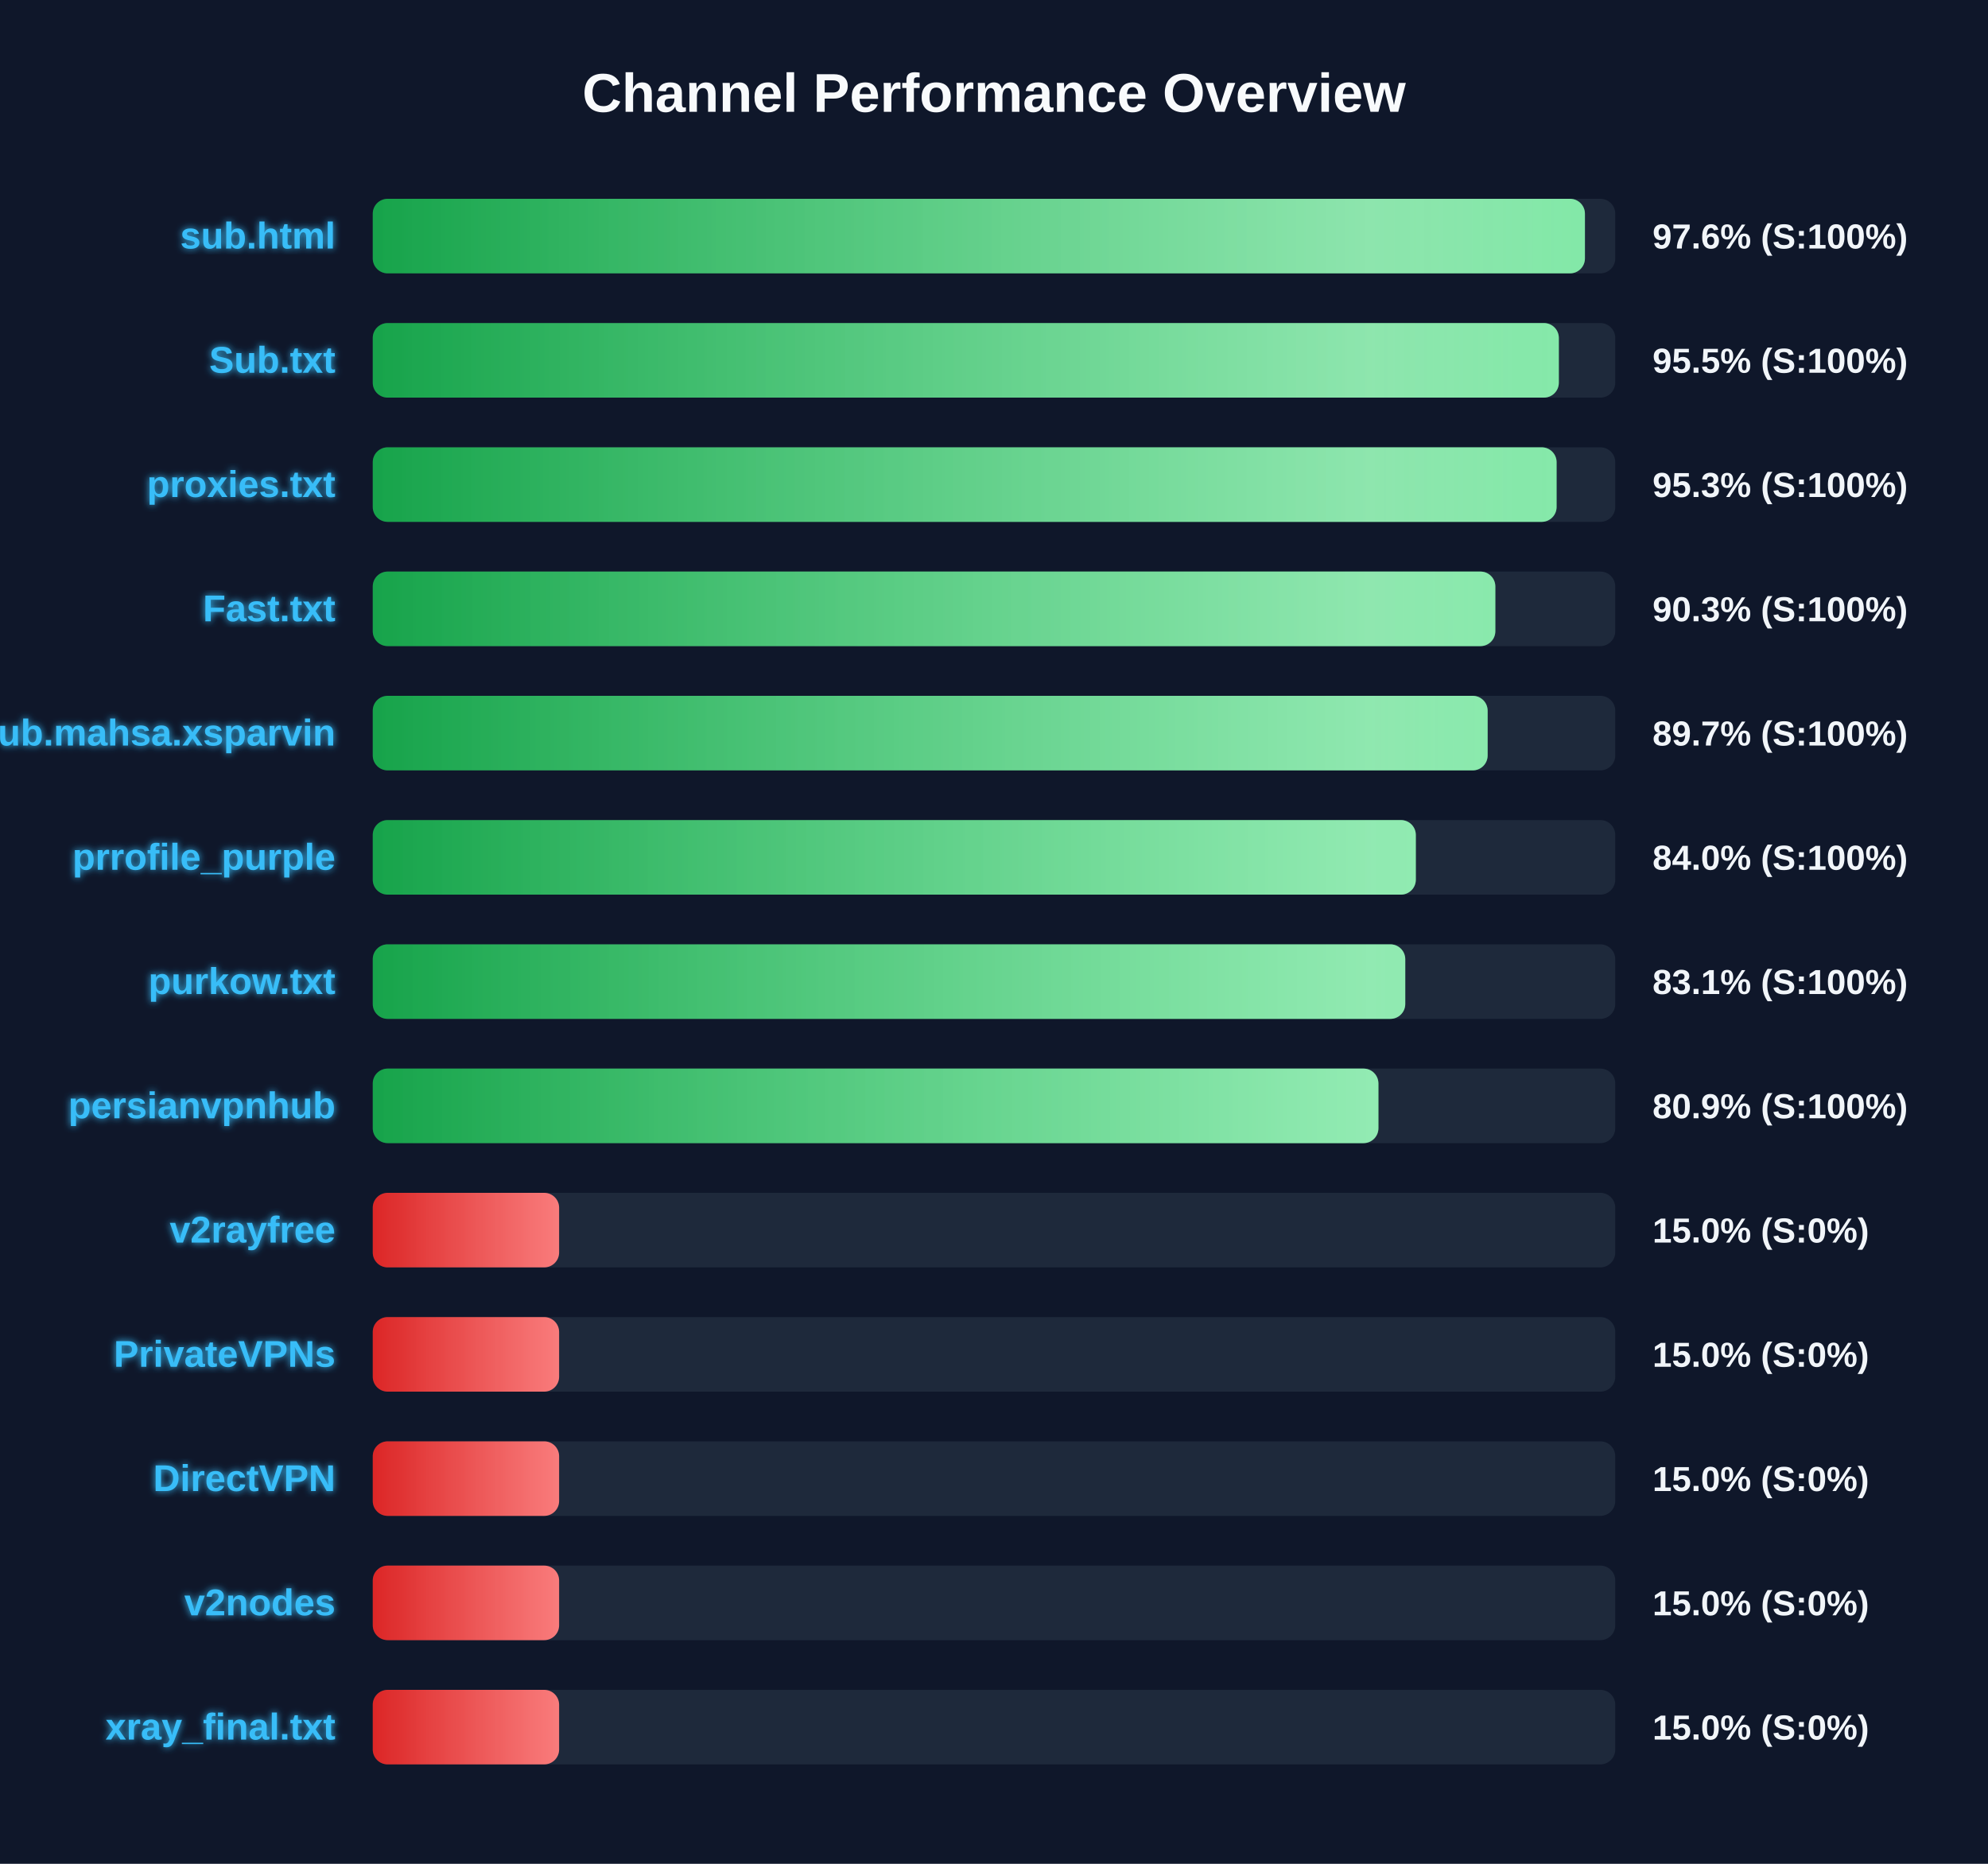
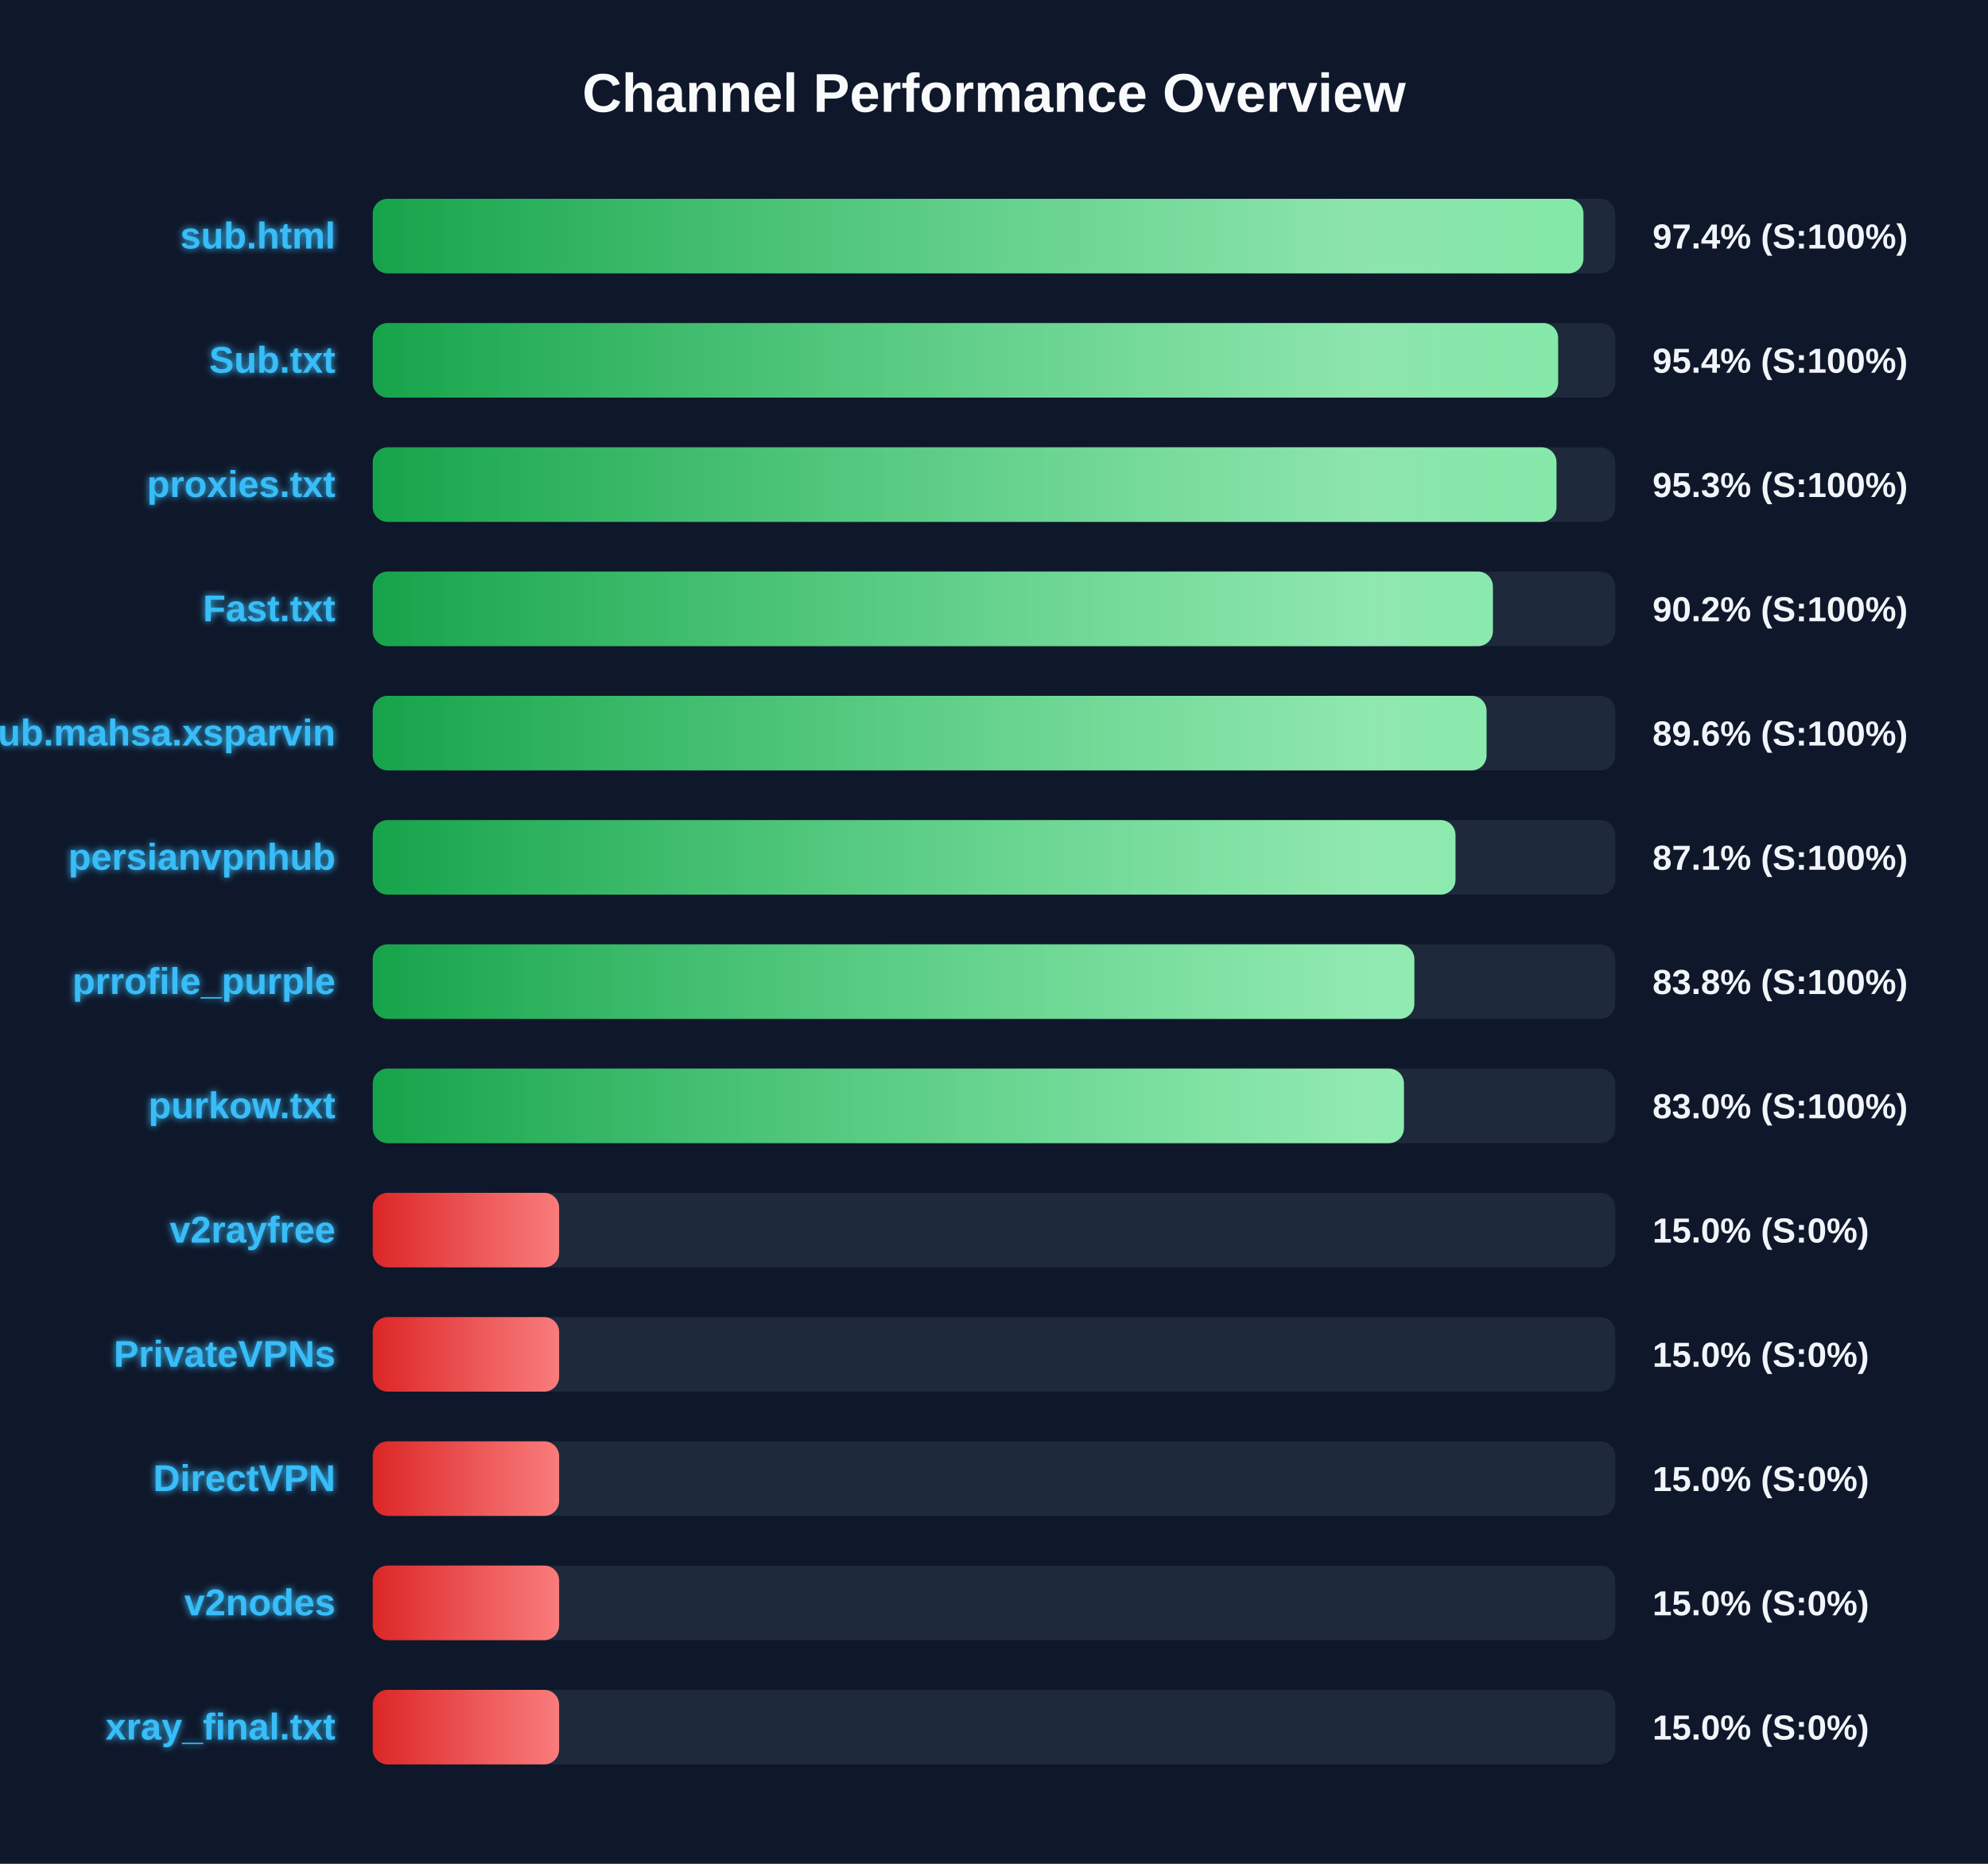
<svg xmlns="http://www.w3.org/2000/svg" width="800" height="750" version="1.1">
  <defs>
    <linearGradient id="grad-green" x1="0%" y1="0%" x2="100%" y2="0%">
      <stop offset="0%" stop-color="#16a34a" />
      <stop offset="100%" stop-color="#4ade80" />
    </linearGradient>
    <linearGradient id="grad-yellow" x1="0%" y1="0%" x2="100%" y2="0%">
      <stop offset="0%" stop-color="#ca8a04" />
      <stop offset="100%" stop-color="#fde047" />
    </linearGradient>
    <linearGradient id="grad-red" x1="0%" y1="0%" x2="100%" y2="0%">
      <stop offset="0%" stop-color="#dc2626" />
      <stop offset="100%" stop-color="#f87171" />
    </linearGradient>
    <linearGradient id="shimmer" x1="0%" y1="0%" x2="100%" y2="0%">
      <stop offset="0%" stop-color="rgba(255,255,255,0)" />
      <stop offset="50%" stop-color="rgba(255,255,255,0.4)" />
      <stop offset="100%" stop-color="rgba(255,255,255,0)" />
    </linearGradient>
    <filter id="glow" x="-20%" y="-20%" width="140%" height="140%">
      <feGaussianBlur stdDeviation="1.5" result="blur" />
      <feComposite in="SourceGraphic" in2="blur" operator="over" />
    </filter>
  </defs>
  <style>
        .bg-rect { fill: #0f172a; }
        .title { font: bold 22px 'Segoe UI', Arial, sans-serif; fill: #f8fafc; }
        .row { font: bold 15px 'Segoe UI', Arial, sans-serif; fill: #38bdf8; filter: url(#glow); }
        .score { font: bold 14px 'Segoe UI', Arial, sans-serif; fill: #f1f5f9; }
        @keyframes shimmer-anim {
            0% { transform: translateX(-100%); }
            100% { transform: translateX(200%); }
        }
        .shimmer-rect {
            animation: shimmer-anim 2.5s infinite linear;
        }
    </style>
  <rect width="100%" height="100%" class="bg-rect" />
  <text x="400" y="45" text-anchor="middle" class="title">Channel Performance Overview</text>
  <rect x="150" y="80" width="500" height="30" fill="#1e293b" rx="6" />
  <clipPath id="clip-0">
-     <rect x="150" y="80" width="487.8" height="30" rx="6" />
+     <rect x="150" y="80" width="487.2" height="30" rx="6" />
  </clipPath>
-   <rect x="150" y="80" width="487.8" height="30" fill="url(#grad-green)" rx="6" />
+   <rect x="150" y="80" width="487.2" height="30" fill="url(#grad-green)" rx="6" />
  <g clip-path="url(#clip-0)">
    <rect x="150" y="80" width="100%" height="30" fill="url(#shimmer)" class="shimmer-rect" />
  </g>
  <text x="135" y="100" text-anchor="end" class="row">sub.html</text>
-   <text x="665" y="100" text-anchor="start" class="score">97.6% (S:100%)</text>
+   <text x="665" y="100" text-anchor="start" class="score">97.4% (S:100%)</text>
  <rect x="150" y="130" width="500" height="30" fill="#1e293b" rx="6" />
  <clipPath id="clip-1">
-     <rect x="150" y="130" width="477.3" height="30" rx="6" />
+     <rect x="150" y="130" width="477.0" height="30" rx="6" />
  </clipPath>
-   <rect x="150" y="130" width="477.3" height="30" fill="url(#grad-green)" rx="6" />
+   <rect x="150" y="130" width="477.0" height="30" fill="url(#grad-green)" rx="6" />
  <g clip-path="url(#clip-1)">
    <rect x="150" y="130" width="100%" height="30" fill="url(#shimmer)" class="shimmer-rect" />
  </g>
  <text x="135" y="150" text-anchor="end" class="row">Sub.txt</text>
-   <text x="665" y="150" text-anchor="start" class="score">95.5% (S:100%)</text>
+   <text x="665" y="150" text-anchor="start" class="score">95.4% (S:100%)</text>
  <rect x="150" y="180" width="500" height="30" fill="#1e293b" rx="6" />
  <clipPath id="clip-2">
-     <rect x="150" y="180" width="476.4" height="30" rx="6" />
+     <rect x="150" y="180" width="476.35" height="30" rx="6" />
  </clipPath>
-   <rect x="150" y="180" width="476.4" height="30" fill="url(#grad-green)" rx="6" />
+   <rect x="150" y="180" width="476.35" height="30" fill="url(#grad-green)" rx="6" />
  <g clip-path="url(#clip-2)">
    <rect x="150" y="180" width="100%" height="30" fill="url(#shimmer)" class="shimmer-rect" />
  </g>
  <text x="135" y="200" text-anchor="end" class="row">proxies.txt</text>
  <text x="665" y="200" text-anchor="start" class="score">95.3% (S:100%)</text>
  <rect x="150" y="230" width="500" height="30" fill="#1e293b" rx="6" />
  <clipPath id="clip-3">
-     <rect x="150" y="230" width="451.75" height="30" rx="6" />
+     <rect x="150" y="230" width="450.75" height="30" rx="6" />
  </clipPath>
-   <rect x="150" y="230" width="451.75" height="30" fill="url(#grad-green)" rx="6" />
+   <rect x="150" y="230" width="450.75" height="30" fill="url(#grad-green)" rx="6" />
  <g clip-path="url(#clip-3)">
    <rect x="150" y="230" width="100%" height="30" fill="url(#shimmer)" class="shimmer-rect" />
  </g>
  <text x="135" y="250" text-anchor="end" class="row">Fast.txt</text>
-   <text x="665" y="250" text-anchor="start" class="score">90.3% (S:100%)</text>
+   <text x="665" y="250" text-anchor="start" class="score">90.2% (S:100%)</text>
  <rect x="150" y="280" width="500" height="30" fill="#1e293b" rx="6" />
  <clipPath id="clip-4">
-     <rect x="150" y="280" width="448.65" height="30" rx="6" />
+     <rect x="150" y="280" width="448.2" height="30" rx="6" />
  </clipPath>
-   <rect x="150" y="280" width="448.65" height="30" fill="url(#grad-green)" rx="6" />
+   <rect x="150" y="280" width="448.2" height="30" fill="url(#grad-green)" rx="6" />
  <g clip-path="url(#clip-4)">
    <rect x="150" y="280" width="100%" height="30" fill="url(#shimmer)" class="shimmer-rect" />
  </g>
  <text x="135" y="300" text-anchor="end" class="row">Sub.mahsa.xsparvin</text>
-   <text x="665" y="300" text-anchor="start" class="score">89.7% (S:100%)</text>
+   <text x="665" y="300" text-anchor="start" class="score">89.6% (S:100%)</text>
  <rect x="150" y="330" width="500" height="30" fill="#1e293b" rx="6" />
  <clipPath id="clip-5">
-     <rect x="150" y="330" width="419.75" height="30" rx="6" />
+     <rect x="150" y="330" width="435.7" height="30" rx="6" />
  </clipPath>
-   <rect x="150" y="330" width="419.75" height="30" fill="url(#grad-green)" rx="6" />
+   <rect x="150" y="330" width="435.7" height="30" fill="url(#grad-green)" rx="6" />
  <g clip-path="url(#clip-5)">
    <rect x="150" y="330" width="100%" height="30" fill="url(#shimmer)" class="shimmer-rect" />
  </g>
-   <text x="135" y="350" text-anchor="end" class="row">prrofile_purple</text>
-   <text x="665" y="350" text-anchor="start" class="score">84.0% (S:100%)</text>
+   <text x="135" y="350" text-anchor="end" class="row">persianvpnhub</text>
+   <text x="665" y="350" text-anchor="start" class="score">87.1% (S:100%)</text>
  <rect x="150" y="380" width="500" height="30" fill="#1e293b" rx="6" />
  <clipPath id="clip-6">
-     <rect x="150" y="380" width="415.5" height="30" rx="6" />
+     <rect x="150" y="380" width="419.15" height="30" rx="6" />
  </clipPath>
-   <rect x="150" y="380" width="415.5" height="30" fill="url(#grad-green)" rx="6" />
+   <rect x="150" y="380" width="419.15" height="30" fill="url(#grad-green)" rx="6" />
  <g clip-path="url(#clip-6)">
    <rect x="150" y="380" width="100%" height="30" fill="url(#shimmer)" class="shimmer-rect" />
  </g>
-   <text x="135" y="400" text-anchor="end" class="row">purkow.txt</text>
-   <text x="665" y="400" text-anchor="start" class="score">83.1% (S:100%)</text>
+   <text x="135" y="400" text-anchor="end" class="row">prrofile_purple</text>
+   <text x="665" y="400" text-anchor="start" class="score">83.8% (S:100%)</text>
  <rect x="150" y="430" width="500" height="30" fill="#1e293b" rx="6" />
  <clipPath id="clip-7">
-     <rect x="150" y="430" width="404.7" height="30" rx="6" />
+     <rect x="150" y="430" width="414.95" height="30" rx="6" />
  </clipPath>
-   <rect x="150" y="430" width="404.7" height="30" fill="url(#grad-green)" rx="6" />
+   <rect x="150" y="430" width="414.95" height="30" fill="url(#grad-green)" rx="6" />
  <g clip-path="url(#clip-7)">
    <rect x="150" y="430" width="100%" height="30" fill="url(#shimmer)" class="shimmer-rect" />
  </g>
-   <text x="135" y="450" text-anchor="end" class="row">persianvpnhub</text>
-   <text x="665" y="450" text-anchor="start" class="score">80.9% (S:100%)</text>
+   <text x="135" y="450" text-anchor="end" class="row">purkow.txt</text>
+   <text x="665" y="450" text-anchor="start" class="score">83.0% (S:100%)</text>
  <rect x="150" y="480" width="500" height="30" fill="#1e293b" rx="6" />
  <clipPath id="clip-8">
    <rect x="150" y="480" width="75.0" height="30" rx="6" />
  </clipPath>
  <rect x="150" y="480" width="75.0" height="30" fill="url(#grad-red)" rx="6" />
  <g clip-path="url(#clip-8)">
    <rect x="150" y="480" width="100%" height="30" fill="url(#shimmer)" class="shimmer-rect" />
  </g>
  <text x="135" y="500" text-anchor="end" class="row">v2rayfree</text>
  <text x="665" y="500" text-anchor="start" class="score">15.0% (S:0%)</text>
  <rect x="150" y="530" width="500" height="30" fill="#1e293b" rx="6" />
  <clipPath id="clip-9">
    <rect x="150" y="530" width="75.0" height="30" rx="6" />
  </clipPath>
  <rect x="150" y="530" width="75.0" height="30" fill="url(#grad-red)" rx="6" />
  <g clip-path="url(#clip-9)">
    <rect x="150" y="530" width="100%" height="30" fill="url(#shimmer)" class="shimmer-rect" />
  </g>
  <text x="135" y="550" text-anchor="end" class="row">PrivateVPNs</text>
  <text x="665" y="550" text-anchor="start" class="score">15.0% (S:0%)</text>
  <rect x="150" y="580" width="500" height="30" fill="#1e293b" rx="6" />
  <clipPath id="clip-10">
    <rect x="150" y="580" width="75.0" height="30" rx="6" />
  </clipPath>
  <rect x="150" y="580" width="75.0" height="30" fill="url(#grad-red)" rx="6" />
  <g clip-path="url(#clip-10)">
    <rect x="150" y="580" width="100%" height="30" fill="url(#shimmer)" class="shimmer-rect" />
  </g>
  <text x="135" y="600" text-anchor="end" class="row">DirectVPN</text>
  <text x="665" y="600" text-anchor="start" class="score">15.0% (S:0%)</text>
  <rect x="150" y="630" width="500" height="30" fill="#1e293b" rx="6" />
  <clipPath id="clip-11">
    <rect x="150" y="630" width="75.0" height="30" rx="6" />
  </clipPath>
  <rect x="150" y="630" width="75.0" height="30" fill="url(#grad-red)" rx="6" />
  <g clip-path="url(#clip-11)">
    <rect x="150" y="630" width="100%" height="30" fill="url(#shimmer)" class="shimmer-rect" />
  </g>
  <text x="135" y="650" text-anchor="end" class="row">v2nodes</text>
  <text x="665" y="650" text-anchor="start" class="score">15.0% (S:0%)</text>
  <rect x="150" y="680" width="500" height="30" fill="#1e293b" rx="6" />
  <clipPath id="clip-12">
    <rect x="150" y="680" width="75.0" height="30" rx="6" />
  </clipPath>
  <rect x="150" y="680" width="75.0" height="30" fill="url(#grad-red)" rx="6" />
  <g clip-path="url(#clip-12)">
    <rect x="150" y="680" width="100%" height="30" fill="url(#shimmer)" class="shimmer-rect" />
  </g>
  <text x="135" y="700" text-anchor="end" class="row">xray_final.txt</text>
  <text x="665" y="700" text-anchor="start" class="score">15.0% (S:0%)</text>
</svg>
